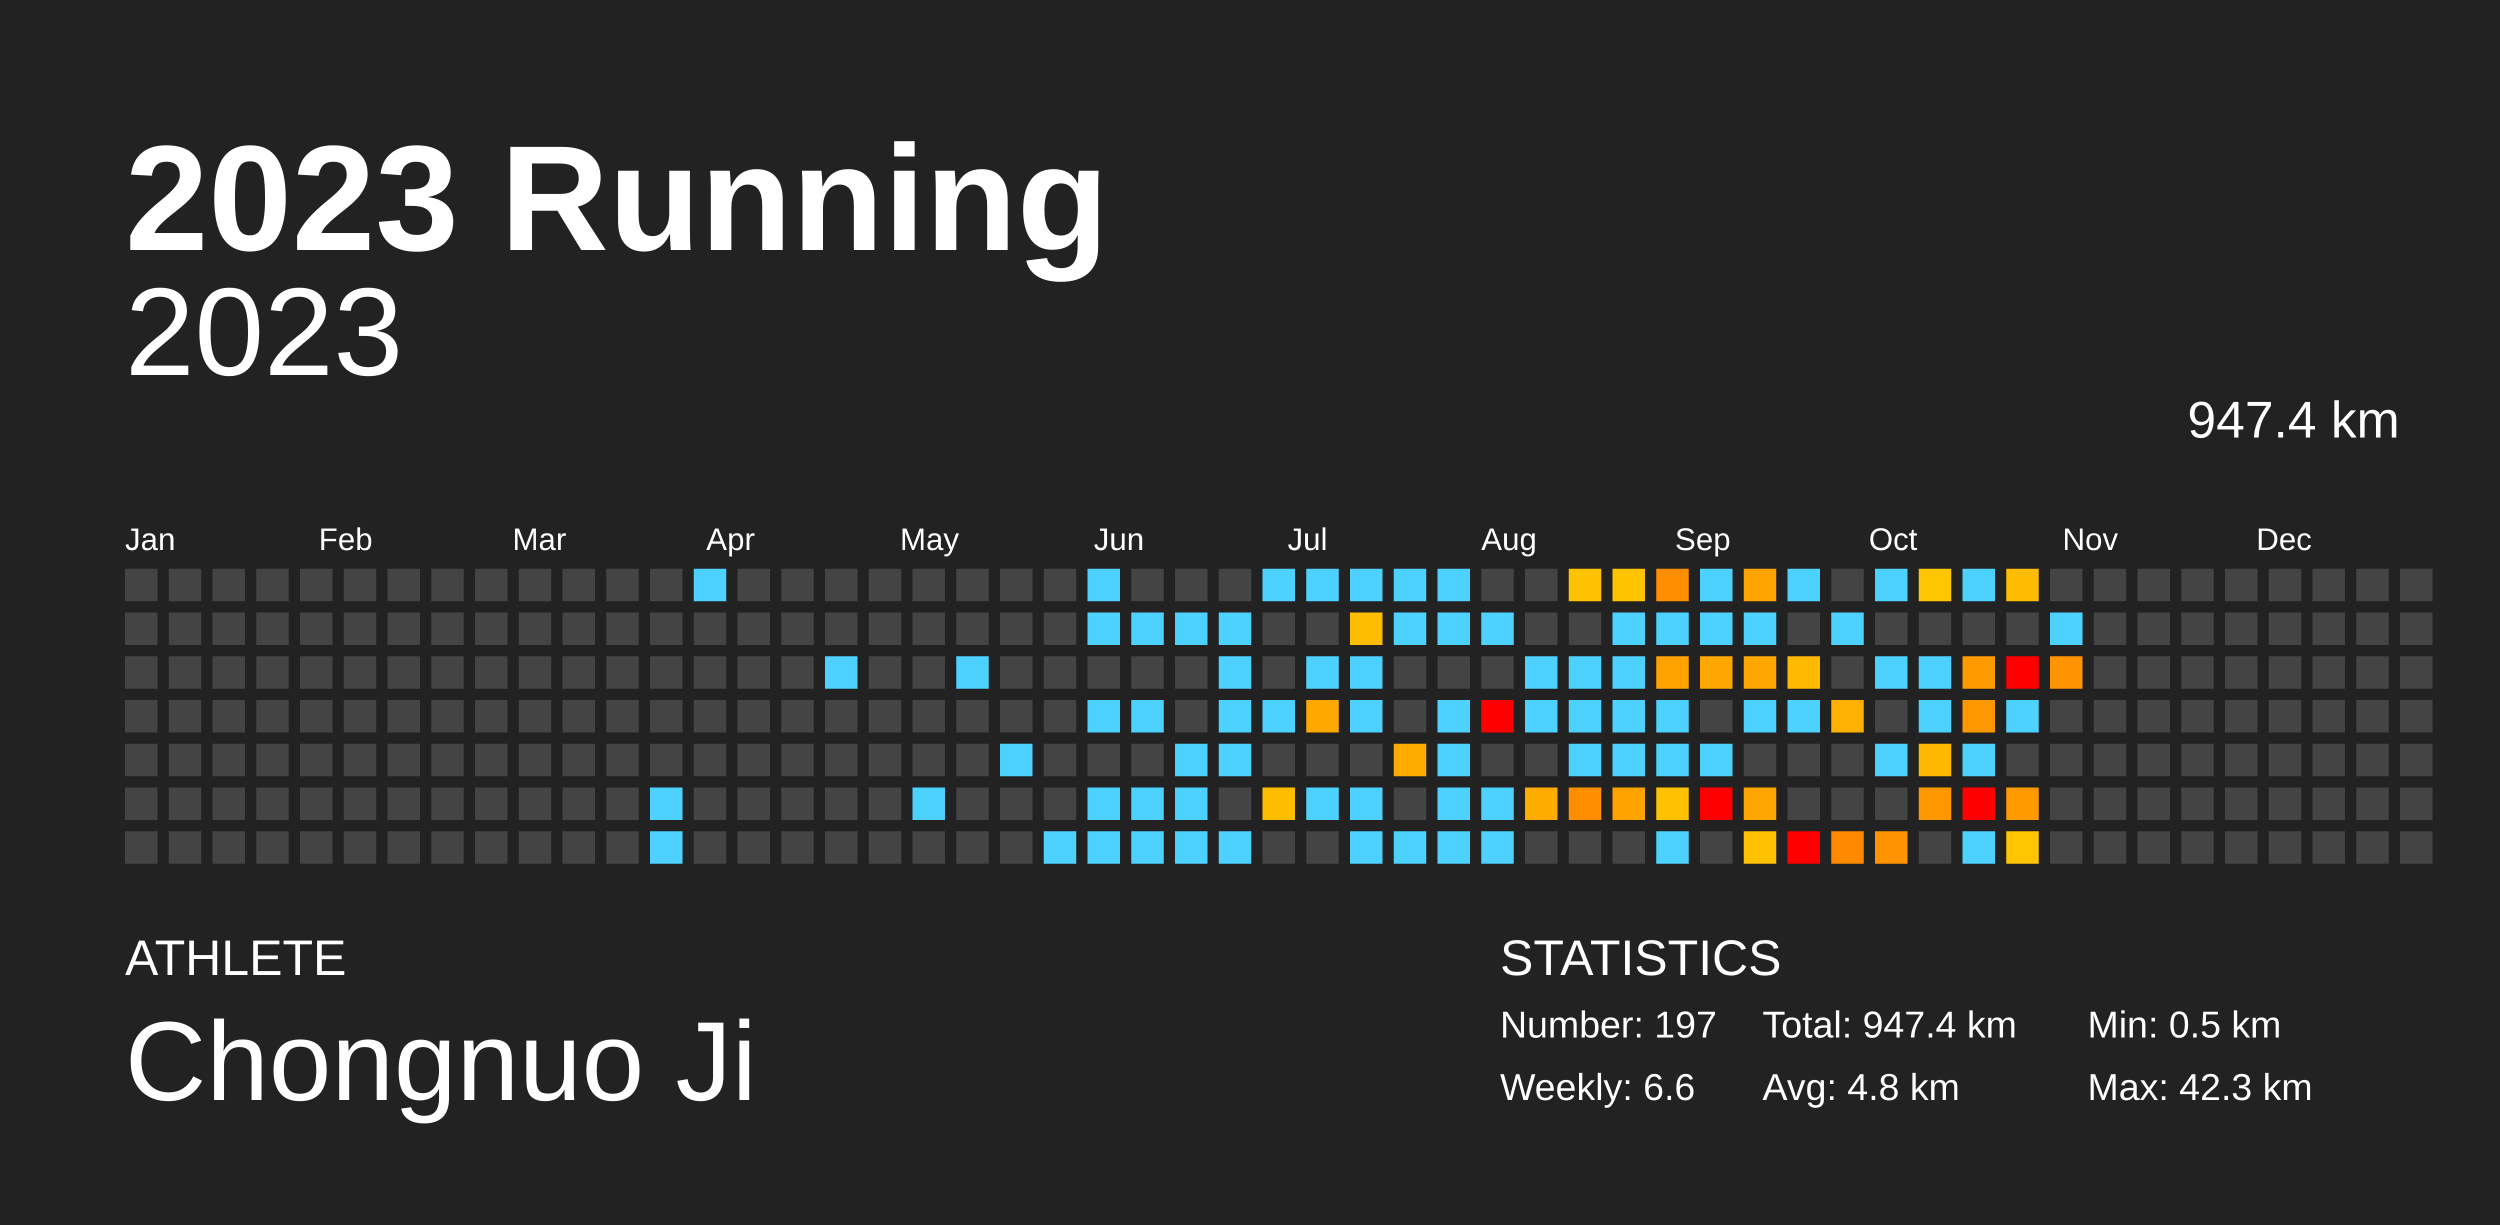
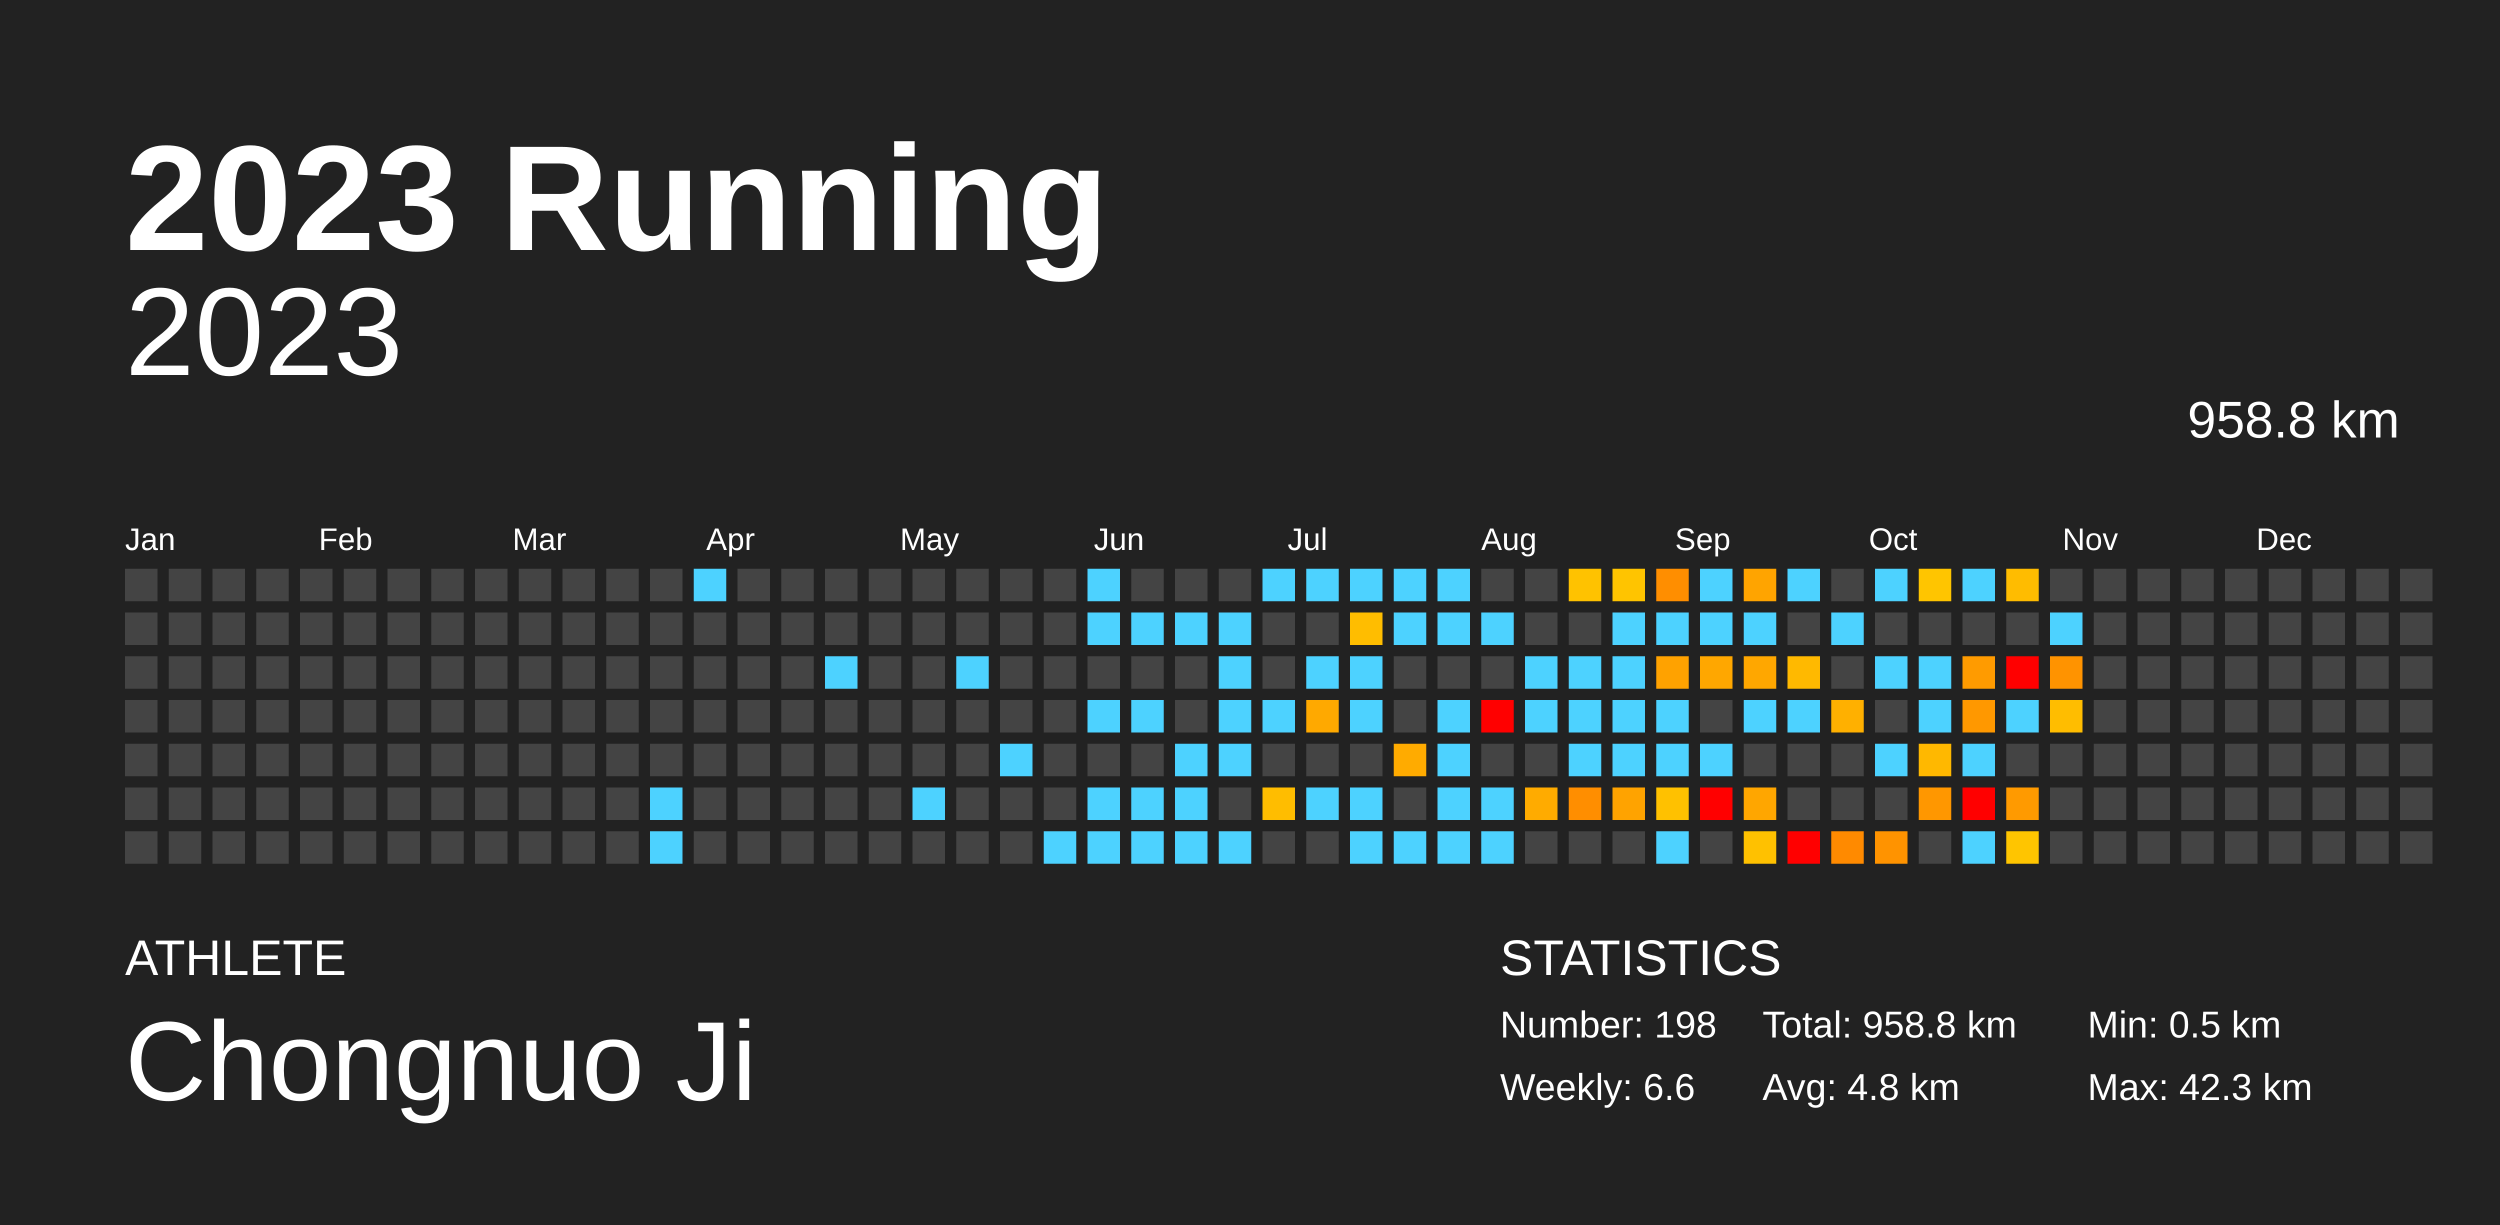
<svg xmlns="http://www.w3.org/2000/svg" baseProfile="full" height="98mm" version="1.1" viewBox="0,0,200,98" width="200mm">
  <defs />
  <rect fill="#222222" height="98" width="200" x="0" y="0" />
  <text fill="#FFFFFF" style="font-size:12px; font-family:Arial; font-weight:bold;" x="10" y="20">2023 Running</text>
  <text fill="#FFFFFF" style="font-size:4px; font-family:Arial" x="10" y="78">ATHLETE</text>
  <text fill="#FFFFFF" style="font-size:9px; font-family:Arial" x="10" y="88">Chongnuo Ji</text>
  <text fill="#FFFFFF" style="font-size:4px; font-family:Arial" x="120" y="78">STATISTICS</text>
-   <text fill="#FFFFFF" style="font-size:3px; font-family:Arial" x="120" y="83">Number: 197</text>
+   <text fill="#FFFFFF" style="font-size:3px; font-family:Arial" x="120" y="83">Number: 198</text>
  <text fill="#FFFFFF" style="font-size:3px; font-family:Arial" x="120" y="88">Weekly: 6.6</text>
-   <text fill="#FFFFFF" style="font-size:3px; font-family:Arial" x="141" y="83">Total: 947.4 km</text>
+   <text fill="#FFFFFF" style="font-size:3px; font-family:Arial" x="141" y="83">Total: 958.8 km</text>
  <text fill="#FFFFFF" style="font-size:3px; font-family:Arial" x="141" y="88">Avg: 4.8 km</text>
  <text fill="#FFFFFF" style="font-size:3px; font-family:Arial" x="167" y="83">Min: 0.5 km</text>
  <text fill="#FFFFFF" style="font-size:3px; font-family:Arial" x="167" y="88">Max: 42.3 km</text>
  <text alignment-baseline="hanging" fill="#FFFFFF" style="font-size:10.0px; font-family:Arial;" x="10" y="30">2023</text>
-   <text alignment-baseline="hanging" fill="#FFFFFF" style="font-size:4.125px; font-family:Arial;" x="175" y="35">947.4 km</text>
+   <text alignment-baseline="hanging" fill="#FFFFFF" style="font-size:4.125px; font-family:Arial;" x="175" y="35">958.8 km</text>
  <text fill="#FFFFFF" style="font-size:2.5px; font-family:Arial" x="10.0" y="44">Jan</text>
  <text fill="#FFFFFF" style="font-size:2.5px; font-family:Arial" x="25.5" y="44">Feb</text>
  <text fill="#FFFFFF" style="font-size:2.5px; font-family:Arial" x="41.0" y="44">Mar</text>
  <text fill="#FFFFFF" style="font-size:2.5px; font-family:Arial" x="56.5" y="44">Apr</text>
  <text fill="#FFFFFF" style="font-size:2.5px; font-family:Arial" x="72.0" y="44">May</text>
  <text fill="#FFFFFF" style="font-size:2.5px; font-family:Arial" x="87.5" y="44">Jun</text>
  <text fill="#FFFFFF" style="font-size:2.5px; font-family:Arial" x="103.0" y="44">Jul</text>
  <text fill="#FFFFFF" style="font-size:2.5px; font-family:Arial" x="118.5" y="44">Aug</text>
  <text fill="#FFFFFF" style="font-size:2.5px; font-family:Arial" x="134.0" y="44">Sep</text>
  <text fill="#FFFFFF" style="font-size:2.5px; font-family:Arial" x="149.5" y="44">Oct</text>
  <text fill="#FFFFFF" style="font-size:2.5px; font-family:Arial" x="165.0" y="44">Nov</text>
  <text fill="#FFFFFF" style="font-size:2.5px; font-family:Arial" x="180.5" y="44">Dec</text>
  <rect fill="#444444" height="2.6" width="2.6" x="10.0" y="45.5" />
  <rect fill="#444444" height="2.6" width="2.6" x="10.0" y="49.0" />
  <rect fill="#444444" height="2.6" width="2.6" x="10.0" y="52.5" />
  <rect fill="#444444" height="2.6" width="2.6" x="10.0" y="56.0" />
  <rect fill="#444444" height="2.6" width="2.6" x="10.0" y="59.5" />
  <rect fill="#444444" height="2.6" width="2.6" x="10.0" y="63.0" />
  <rect fill="#444444" height="2.6" width="2.6" x="10.0" y="66.5" />
  <rect fill="#444444" height="2.6" width="2.6" x="13.5" y="45.5" />
  <rect fill="#444444" height="2.6" width="2.6" x="13.5" y="49.0" />
  <rect fill="#444444" height="2.6" width="2.6" x="13.5" y="52.5" />
  <rect fill="#444444" height="2.6" width="2.6" x="13.5" y="56.0" />
  <rect fill="#444444" height="2.6" width="2.6" x="13.5" y="59.5" />
  <rect fill="#444444" height="2.6" width="2.6" x="13.5" y="63.0" />
  <rect fill="#444444" height="2.6" width="2.6" x="13.5" y="66.5" />
  <rect fill="#444444" height="2.6" width="2.6" x="17.0" y="45.5" />
  <rect fill="#444444" height="2.6" width="2.6" x="17.0" y="49.0" />
  <rect fill="#444444" height="2.6" width="2.6" x="17.0" y="52.5" />
  <rect fill="#444444" height="2.6" width="2.6" x="17.0" y="56.0" />
  <rect fill="#444444" height="2.6" width="2.6" x="17.0" y="59.5" />
  <rect fill="#444444" height="2.6" width="2.6" x="17.0" y="63.0" />
  <rect fill="#444444" height="2.6" width="2.6" x="17.0" y="66.5" />
  <rect fill="#444444" height="2.6" width="2.6" x="20.5" y="45.5" />
  <rect fill="#444444" height="2.6" width="2.6" x="20.5" y="49.0" />
  <rect fill="#444444" height="2.6" width="2.6" x="20.5" y="52.5" />
  <rect fill="#444444" height="2.6" width="2.6" x="20.5" y="56.0" />
  <rect fill="#444444" height="2.6" width="2.6" x="20.5" y="59.5" />
  <rect fill="#444444" height="2.6" width="2.6" x="20.5" y="63.0" />
  <rect fill="#444444" height="2.6" width="2.6" x="20.5" y="66.5" />
  <rect fill="#444444" height="2.6" width="2.6" x="24.0" y="45.5" />
  <rect fill="#444444" height="2.6" width="2.6" x="24.0" y="49.0" />
  <rect fill="#444444" height="2.6" width="2.6" x="24.0" y="52.5" />
  <rect fill="#444444" height="2.6" width="2.6" x="24.0" y="56.0" />
  <rect fill="#444444" height="2.6" width="2.6" x="24.0" y="59.5" />
  <rect fill="#444444" height="2.6" width="2.6" x="24.0" y="63.0" />
  <rect fill="#444444" height="2.6" width="2.6" x="24.0" y="66.5" />
  <rect fill="#444444" height="2.6" width="2.6" x="27.5" y="45.5" />
  <rect fill="#444444" height="2.6" width="2.6" x="27.5" y="49.0" />
  <rect fill="#444444" height="2.6" width="2.6" x="27.5" y="52.5" />
  <rect fill="#444444" height="2.6" width="2.6" x="27.5" y="56.0" />
  <rect fill="#444444" height="2.6" width="2.6" x="27.5" y="59.5" />
  <rect fill="#444444" height="2.6" width="2.6" x="27.5" y="63.0" />
  <rect fill="#444444" height="2.6" width="2.6" x="27.5" y="66.5" />
  <rect fill="#444444" height="2.6" width="2.6" x="31.0" y="45.5" />
  <rect fill="#444444" height="2.6" width="2.6" x="31.0" y="49.0" />
  <rect fill="#444444" height="2.6" width="2.6" x="31.0" y="52.5" />
  <rect fill="#444444" height="2.6" width="2.6" x="31.0" y="56.0" />
  <rect fill="#444444" height="2.6" width="2.6" x="31.0" y="59.5" />
  <rect fill="#444444" height="2.6" width="2.6" x="31.0" y="63.0" />
  <rect fill="#444444" height="2.6" width="2.6" x="31.0" y="66.5" />
  <rect fill="#444444" height="2.6" width="2.6" x="34.5" y="45.5" />
  <rect fill="#444444" height="2.6" width="2.6" x="34.5" y="49.0" />
  <rect fill="#444444" height="2.6" width="2.6" x="34.5" y="52.5" />
  <rect fill="#444444" height="2.6" width="2.6" x="34.5" y="56.0" />
  <rect fill="#444444" height="2.6" width="2.6" x="34.5" y="59.5" />
  <rect fill="#444444" height="2.6" width="2.6" x="34.5" y="63.0" />
  <rect fill="#444444" height="2.6" width="2.6" x="34.5" y="66.5" />
  <rect fill="#444444" height="2.6" width="2.6" x="38.0" y="45.5" />
  <rect fill="#444444" height="2.6" width="2.6" x="38.0" y="49.0" />
  <rect fill="#444444" height="2.6" width="2.6" x="38.0" y="52.5" />
  <rect fill="#444444" height="2.6" width="2.6" x="38.0" y="56.0" />
  <rect fill="#444444" height="2.6" width="2.6" x="38.0" y="59.5" />
  <rect fill="#444444" height="2.6" width="2.6" x="38.0" y="63.0" />
  <rect fill="#444444" height="2.6" width="2.6" x="38.0" y="66.5" />
  <rect fill="#444444" height="2.6" width="2.6" x="41.5" y="45.5" />
  <rect fill="#444444" height="2.6" width="2.6" x="41.5" y="49.0" />
  <rect fill="#444444" height="2.6" width="2.6" x="41.5" y="52.5" />
  <rect fill="#444444" height="2.6" width="2.6" x="41.5" y="56.0" />
  <rect fill="#444444" height="2.6" width="2.6" x="41.5" y="59.5" />
  <rect fill="#444444" height="2.6" width="2.6" x="41.5" y="63.0" />
  <rect fill="#444444" height="2.6" width="2.6" x="41.5" y="66.5" />
  <rect fill="#444444" height="2.6" width="2.6" x="45.0" y="45.5" />
  <rect fill="#444444" height="2.6" width="2.6" x="45.0" y="49.0" />
  <rect fill="#444444" height="2.6" width="2.6" x="45.0" y="52.5" />
  <rect fill="#444444" height="2.6" width="2.6" x="45.0" y="56.0" />
  <rect fill="#444444" height="2.6" width="2.6" x="45.0" y="59.5" />
  <rect fill="#444444" height="2.6" width="2.6" x="45.0" y="63.0" />
  <rect fill="#444444" height="2.6" width="2.6" x="45.0" y="66.5" />
  <rect fill="#444444" height="2.6" width="2.6" x="48.5" y="45.5" />
  <rect fill="#444444" height="2.6" width="2.6" x="48.5" y="49.0" />
  <rect fill="#444444" height="2.6" width="2.6" x="48.5" y="52.5" />
  <rect fill="#444444" height="2.6" width="2.6" x="48.5" y="56.0" />
  <rect fill="#444444" height="2.6" width="2.6" x="48.5" y="59.5" />
  <rect fill="#444444" height="2.6" width="2.6" x="48.5" y="63.0" />
  <rect fill="#444444" height="2.6" width="2.6" x="48.5" y="66.5" />
  <rect fill="#444444" height="2.6" width="2.6" x="52.0" y="45.5" />
  <rect fill="#444444" height="2.6" width="2.6" x="52.0" y="49.0" />
  <rect fill="#444444" height="2.6" width="2.6" x="52.0" y="52.5" />
  <rect fill="#444444" height="2.6" width="2.6" x="52.0" y="56.0" />
  <rect fill="#444444" height="2.6" width="2.6" x="52.0" y="59.5" />
  <rect fill="#4dd2ff" height="2.6" width="2.6" x="52.0" y="63.0" />
  <rect fill="#4dd2ff" height="2.6" width="2.6" x="52.0" y="66.5" />
  <rect fill="#4dd2ff" height="2.6" width="2.6" x="55.5" y="45.5" />
  <rect fill="#444444" height="2.6" width="2.6" x="55.5" y="49.0" />
  <rect fill="#444444" height="2.6" width="2.6" x="55.5" y="52.5" />
  <rect fill="#444444" height="2.6" width="2.6" x="55.5" y="56.0" />
  <rect fill="#444444" height="2.6" width="2.6" x="55.5" y="59.5" />
  <rect fill="#444444" height="2.6" width="2.6" x="55.5" y="63.0" />
  <rect fill="#444444" height="2.6" width="2.6" x="55.5" y="66.5" />
  <rect fill="#444444" height="2.6" width="2.6" x="59.0" y="45.5" />
  <rect fill="#444444" height="2.6" width="2.6" x="59.0" y="49.0" />
  <rect fill="#444444" height="2.6" width="2.6" x="59.0" y="52.5" />
  <rect fill="#444444" height="2.6" width="2.6" x="59.0" y="56.0" />
  <rect fill="#444444" height="2.6" width="2.6" x="59.0" y="59.5" />
  <rect fill="#444444" height="2.6" width="2.6" x="59.0" y="63.0" />
  <rect fill="#444444" height="2.6" width="2.6" x="59.0" y="66.5" />
  <rect fill="#444444" height="2.6" width="2.6" x="62.5" y="45.5" />
  <rect fill="#444444" height="2.6" width="2.6" x="62.5" y="49.0" />
  <rect fill="#444444" height="2.6" width="2.6" x="62.5" y="52.5" />
  <rect fill="#444444" height="2.6" width="2.6" x="62.5" y="56.0" />
  <rect fill="#444444" height="2.6" width="2.6" x="62.5" y="59.5" />
  <rect fill="#444444" height="2.6" width="2.6" x="62.5" y="63.0" />
  <rect fill="#444444" height="2.6" width="2.6" x="62.5" y="66.5" />
  <rect fill="#444444" height="2.6" width="2.6" x="66.0" y="45.5" />
  <rect fill="#444444" height="2.6" width="2.6" x="66.0" y="49.0" />
  <rect fill="#4dd2ff" height="2.6" width="2.6" x="66.0" y="52.5" />
  <rect fill="#444444" height="2.6" width="2.6" x="66.0" y="56.0" />
  <rect fill="#444444" height="2.6" width="2.6" x="66.0" y="59.5" />
  <rect fill="#444444" height="2.6" width="2.6" x="66.0" y="63.0" />
  <rect fill="#444444" height="2.6" width="2.6" x="66.0" y="66.5" />
  <rect fill="#444444" height="2.6" width="2.6" x="69.5" y="45.5" />
  <rect fill="#444444" height="2.6" width="2.6" x="69.5" y="49.0" />
  <rect fill="#444444" height="2.6" width="2.6" x="69.5" y="52.5" />
  <rect fill="#444444" height="2.6" width="2.6" x="69.5" y="56.0" />
  <rect fill="#444444" height="2.6" width="2.6" x="69.5" y="59.5" />
  <rect fill="#444444" height="2.6" width="2.6" x="69.5" y="63.0" />
  <rect fill="#444444" height="2.6" width="2.6" x="69.5" y="66.5" />
  <rect fill="#444444" height="2.6" width="2.6" x="73.0" y="45.5" />
  <rect fill="#444444" height="2.6" width="2.6" x="73.0" y="49.0" />
  <rect fill="#444444" height="2.6" width="2.6" x="73.0" y="52.5" />
  <rect fill="#444444" height="2.6" width="2.6" x="73.0" y="56.0" />
  <rect fill="#444444" height="2.6" width="2.6" x="73.0" y="59.5" />
  <rect fill="#4dd2ff" height="2.6" width="2.6" x="73.0" y="63.0" />
  <rect fill="#444444" height="2.6" width="2.6" x="73.0" y="66.5" />
  <rect fill="#444444" height="2.6" width="2.6" x="76.5" y="45.5" />
  <rect fill="#444444" height="2.6" width="2.6" x="76.5" y="49.0" />
  <rect fill="#4dd2ff" height="2.6" width="2.6" x="76.5" y="52.5" />
  <rect fill="#444444" height="2.6" width="2.6" x="76.5" y="56.0" />
  <rect fill="#444444" height="2.6" width="2.6" x="76.5" y="59.5" />
  <rect fill="#444444" height="2.6" width="2.6" x="76.5" y="63.0" />
  <rect fill="#444444" height="2.6" width="2.6" x="76.5" y="66.5" />
  <rect fill="#444444" height="2.6" width="2.6" x="80.0" y="45.5" />
  <rect fill="#444444" height="2.6" width="2.6" x="80.0" y="49.0" />
  <rect fill="#444444" height="2.6" width="2.6" x="80.0" y="52.5" />
  <rect fill="#444444" height="2.6" width="2.6" x="80.0" y="56.0" />
  <rect fill="#4dd2ff" height="2.6" width="2.6" x="80.0" y="59.5" />
  <rect fill="#444444" height="2.6" width="2.6" x="80.0" y="63.0" />
  <rect fill="#444444" height="2.6" width="2.6" x="80.0" y="66.5" />
  <rect fill="#444444" height="2.6" width="2.6" x="83.5" y="45.5" />
  <rect fill="#444444" height="2.6" width="2.6" x="83.5" y="49.0" />
  <rect fill="#444444" height="2.6" width="2.6" x="83.5" y="52.5" />
  <rect fill="#444444" height="2.6" width="2.6" x="83.5" y="56.0" />
  <rect fill="#444444" height="2.6" width="2.6" x="83.5" y="59.5" />
  <rect fill="#444444" height="2.6" width="2.6" x="83.5" y="63.0" />
  <rect fill="#4dd2ff" height="2.6" width="2.6" x="83.5" y="66.5" />
  <rect fill="#4dd2ff" height="2.6" width="2.6" x="87.0" y="45.5" />
  <rect fill="#4dd2ff" height="2.6" width="2.6" x="87.0" y="49.0" />
  <rect fill="#444444" height="2.6" width="2.6" x="87.0" y="52.5" />
  <rect fill="#4dd2ff" height="2.6" width="2.6" x="87.0" y="56.0" />
  <rect fill="#444444" height="2.6" width="2.6" x="87.0" y="59.5" />
  <rect fill="#4dd2ff" height="2.6" width="2.6" x="87.0" y="63.0" />
  <rect fill="#4dd2ff" height="2.6" width="2.6" x="87.0" y="66.5" />
  <rect fill="#444444" height="2.6" width="2.6" x="90.5" y="45.5" />
  <rect fill="#4dd2ff" height="2.6" width="2.6" x="90.5" y="49.0" />
  <rect fill="#444444" height="2.6" width="2.6" x="90.5" y="52.5" />
  <rect fill="#4dd2ff" height="2.6" width="2.6" x="90.5" y="56.0" />
  <rect fill="#444444" height="2.6" width="2.6" x="90.5" y="59.5" />
  <rect fill="#4dd2ff" height="2.6" width="2.6" x="90.5" y="63.0" />
  <rect fill="#4dd2ff" height="2.6" width="2.6" x="90.5" y="66.5" />
  <rect fill="#444444" height="2.6" width="2.6" x="94.0" y="45.5" />
  <rect fill="#4dd2ff" height="2.6" width="2.6" x="94.0" y="49.0" />
  <rect fill="#444444" height="2.6" width="2.6" x="94.0" y="52.5" />
  <rect fill="#444444" height="2.6" width="2.6" x="94.0" y="56.0" />
  <rect fill="#4dd2ff" height="2.6" width="2.6" x="94.0" y="59.5" />
  <rect fill="#4dd2ff" height="2.6" width="2.6" x="94.0" y="63.0" />
  <rect fill="#4dd2ff" height="2.6" width="2.6" x="94.0" y="66.5" />
  <rect fill="#444444" height="2.6" width="2.6" x="97.5" y="45.5" />
  <rect fill="#4dd2ff" height="2.6" width="2.6" x="97.5" y="49.0" />
  <rect fill="#4dd2ff" height="2.6" width="2.6" x="97.5" y="52.5" />
  <rect fill="#4dd2ff" height="2.6" width="2.6" x="97.5" y="56.0" />
  <rect fill="#4dd2ff" height="2.6" width="2.6" x="97.5" y="59.5" />
  <rect fill="#444444" height="2.6" width="2.6" x="97.5" y="63.0" />
  <rect fill="#4dd2ff" height="2.6" width="2.6" x="97.5" y="66.5" />
  <rect fill="#4dd2ff" height="2.6" width="2.6" x="101.0" y="45.5" />
  <rect fill="#444444" height="2.6" width="2.6" x="101.0" y="49.0" />
  <rect fill="#444444" height="2.6" width="2.6" x="101.0" y="52.5" />
  <rect fill="#4dd2ff" height="2.6" width="2.6" x="101.0" y="56.0" />
  <rect fill="#444444" height="2.6" width="2.6" x="101.0" y="59.5" />
  <rect fill="#ffbd00" height="2.6" width="2.6" x="101.0" y="63.0" />
  <rect fill="#444444" height="2.6" width="2.6" x="101.0" y="66.5" />
  <rect fill="#4dd2ff" height="2.6" width="2.6" x="104.5" y="45.5" />
  <rect fill="#444444" height="2.6" width="2.6" x="104.5" y="49.0" />
  <rect fill="#4dd2ff" height="2.6" width="2.6" x="104.5" y="52.5" />
  <rect fill="#ffa900" height="2.6" width="2.6" x="104.5" y="56.0" />
  <rect fill="#444444" height="2.6" width="2.6" x="104.5" y="59.5" />
  <rect fill="#4dd2ff" height="2.6" width="2.6" x="104.5" y="63.0" />
  <rect fill="#444444" height="2.6" width="2.6" x="104.5" y="66.5" />
  <rect fill="#4dd2ff" height="2.6" width="2.6" x="108.0" y="45.5" />
  <rect fill="#ffbd00" height="2.6" width="2.6" x="108.0" y="49.0" />
  <rect fill="#4dd2ff" height="2.6" width="2.6" x="108.0" y="52.5" />
  <rect fill="#4dd2ff" height="2.6" width="2.6" x="108.0" y="56.0" />
  <rect fill="#444444" height="2.6" width="2.6" x="108.0" y="59.5" />
  <rect fill="#4dd2ff" height="2.6" width="2.6" x="108.0" y="63.0" />
  <rect fill="#4dd2ff" height="2.6" width="2.6" x="108.0" y="66.5" />
  <rect fill="#4dd2ff" height="2.6" width="2.6" x="111.5" y="45.5" />
  <rect fill="#4dd2ff" height="2.6" width="2.6" x="111.5" y="49.0" />
  <rect fill="#444444" height="2.6" width="2.6" x="111.5" y="52.5" />
  <rect fill="#444444" height="2.6" width="2.6" x="111.5" y="56.0" />
  <rect fill="#ffab00" height="2.6" width="2.6" x="111.5" y="59.5" />
  <rect fill="#444444" height="2.6" width="2.6" x="111.5" y="63.0" />
  <rect fill="#4dd2ff" height="2.6" width="2.6" x="111.5" y="66.5" />
  <rect fill="#4dd2ff" height="2.6" width="2.6" x="115.0" y="45.5" />
  <rect fill="#4dd2ff" height="2.6" width="2.6" x="115.0" y="49.0" />
  <rect fill="#444444" height="2.6" width="2.6" x="115.0" y="52.5" />
  <rect fill="#4dd2ff" height="2.6" width="2.6" x="115.0" y="56.0" />
  <rect fill="#4dd2ff" height="2.6" width="2.6" x="115.0" y="59.5" />
  <rect fill="#4dd2ff" height="2.6" width="2.6" x="115.0" y="63.0" />
  <rect fill="#4dd2ff" height="2.6" width="2.6" x="115.0" y="66.5" />
  <rect fill="#444444" height="2.6" width="2.6" x="118.5" y="45.5" />
  <rect fill="#4dd2ff" height="2.6" width="2.6" x="118.5" y="49.0" />
  <rect fill="#444444" height="2.6" width="2.6" x="118.5" y="52.5" />
  <rect fill="red" height="2.6" width="2.6" x="118.5" y="56.0" />
  <rect fill="#444444" height="2.6" width="2.6" x="118.5" y="59.5" />
  <rect fill="#4dd2ff" height="2.6" width="2.6" x="118.5" y="63.0" />
  <rect fill="#4dd2ff" height="2.6" width="2.6" x="118.5" y="66.5" />
  <rect fill="#444444" height="2.6" width="2.6" x="122.0" y="45.5" />
  <rect fill="#444444" height="2.6" width="2.6" x="122.0" y="49.0" />
  <rect fill="#4dd2ff" height="2.6" width="2.6" x="122.0" y="52.5" />
  <rect fill="#4dd2ff" height="2.6" width="2.6" x="122.0" y="56.0" />
  <rect fill="#444444" height="2.6" width="2.6" x="122.0" y="59.5" />
  <rect fill="#ffab00" height="2.6" width="2.6" x="122.0" y="63.0" />
  <rect fill="#444444" height="2.6" width="2.6" x="122.0" y="66.5" />
  <rect fill="#ffc200" height="2.6" width="2.6" x="125.5" y="45.5" />
  <rect fill="#444444" height="2.6" width="2.6" x="125.5" y="49.0" />
  <rect fill="#4dd2ff" height="2.6" width="2.6" x="125.5" y="52.5" />
  <rect fill="#4dd2ff" height="2.6" width="2.6" x="125.5" y="56.0" />
  <rect fill="#4dd2ff" height="2.6" width="2.6" x="125.5" y="59.5" />
  <rect fill="#ff8e00" height="2.6" width="2.6" x="125.5" y="63.0" />
  <rect fill="#444444" height="2.6" width="2.6" x="125.5" y="66.5" />
  <rect fill="#ffc400" height="2.6" width="2.6" x="129.0" y="45.5" />
  <rect fill="#4dd2ff" height="2.6" width="2.6" x="129.0" y="49.0" />
  <rect fill="#4dd2ff" height="2.6" width="2.6" x="129.0" y="52.5" />
  <rect fill="#4dd2ff" height="2.6" width="2.6" x="129.0" y="56.0" />
  <rect fill="#4dd2ff" height="2.6" width="2.6" x="129.0" y="59.5" />
  <rect fill="#ffa300" height="2.6" width="2.6" x="129.0" y="63.0" />
  <rect fill="#444444" height="2.6" width="2.6" x="129.0" y="66.5" />
  <rect fill="#ff8e00" height="2.6" width="2.6" x="132.5" y="45.5" />
  <rect fill="#4dd2ff" height="2.6" width="2.6" x="132.5" y="49.0" />
  <rect fill="#ffa200" height="2.6" width="2.6" x="132.5" y="52.5" />
  <rect fill="#4dd2ff" height="2.6" width="2.6" x="132.5" y="56.0" />
  <rect fill="#4dd2ff" height="2.6" width="2.6" x="132.5" y="59.5" />
  <rect fill="#ffc100" height="2.6" width="2.6" x="132.5" y="63.0" />
  <rect fill="#4dd2ff" height="2.6" width="2.6" x="132.5" y="66.5" />
  <rect fill="#4dd2ff" height="2.6" width="2.6" x="136.0" y="45.5" />
  <rect fill="#4dd2ff" height="2.6" width="2.6" x="136.0" y="49.0" />
  <rect fill="#ffa700" height="2.6" width="2.6" x="136.0" y="52.5" />
  <rect fill="#444444" height="2.6" width="2.6" x="136.0" y="56.0" />
  <rect fill="#4dd2ff" height="2.6" width="2.6" x="136.0" y="59.5" />
  <rect fill="red" height="2.6" width="2.6" x="136.0" y="63.0" />
  <rect fill="#444444" height="2.6" width="2.6" x="136.0" y="66.5" />
  <rect fill="#ffa400" height="2.6" width="2.6" x="139.5" y="45.5" />
  <rect fill="#4dd2ff" height="2.6" width="2.6" x="139.5" y="49.0" />
  <rect fill="#ffa700" height="2.6" width="2.6" x="139.5" y="52.5" />
  <rect fill="#4dd2ff" height="2.6" width="2.6" x="139.5" y="56.0" />
  <rect fill="#444444" height="2.6" width="2.6" x="139.5" y="59.5" />
  <rect fill="#ffa600" height="2.6" width="2.6" x="139.5" y="63.0" />
  <rect fill="#ffc100" height="2.6" width="2.6" x="139.5" y="66.5" />
  <rect fill="#4dd2ff" height="2.6" width="2.6" x="143.0" y="45.5" />
  <rect fill="#444444" height="2.6" width="2.6" x="143.0" y="49.0" />
  <rect fill="#ffb900" height="2.6" width="2.6" x="143.0" y="52.5" />
  <rect fill="#4dd2ff" height="2.6" width="2.6" x="143.0" y="56.0" />
  <rect fill="#444444" height="2.6" width="2.6" x="143.0" y="59.5" />
  <rect fill="#444444" height="2.6" width="2.6" x="143.0" y="63.0" />
  <rect fill="red" height="2.6" width="2.6" x="143.0" y="66.5" />
  <rect fill="#444444" height="2.6" width="2.6" x="146.5" y="45.5" />
  <rect fill="#4dd2ff" height="2.6" width="2.6" x="146.5" y="49.0" />
  <rect fill="#444444" height="2.6" width="2.6" x="146.5" y="52.5" />
  <rect fill="#ffb000" height="2.6" width="2.6" x="146.5" y="56.0" />
  <rect fill="#444444" height="2.6" width="2.6" x="146.5" y="59.5" />
  <rect fill="#444444" height="2.6" width="2.6" x="146.5" y="63.0" />
  <rect fill="#ff8a00" height="2.6" width="2.6" x="146.5" y="66.5" />
  <rect fill="#4dd2ff" height="2.6" width="2.6" x="150.0" y="45.5" />
  <rect fill="#444444" height="2.6" width="2.6" x="150.0" y="49.0" />
  <rect fill="#4dd2ff" height="2.6" width="2.6" x="150.0" y="52.5" />
  <rect fill="#444444" height="2.6" width="2.6" x="150.0" y="56.0" />
  <rect fill="#4dd2ff" height="2.6" width="2.6" x="150.0" y="59.5" />
  <rect fill="#444444" height="2.6" width="2.6" x="150.0" y="63.0" />
  <rect fill="#ff9300" height="2.6" width="2.6" x="150.0" y="66.5" />
  <rect fill="#ffc500" height="2.6" width="2.6" x="153.5" y="45.5" />
  <rect fill="#444444" height="2.6" width="2.6" x="153.5" y="49.0" />
  <rect fill="#4dd2ff" height="2.6" width="2.6" x="153.5" y="52.5" />
  <rect fill="#4dd2ff" height="2.6" width="2.6" x="153.5" y="56.0" />
  <rect fill="#ffb800" height="2.6" width="2.6" x="153.5" y="59.5" />
  <rect fill="#ff9700" height="2.6" width="2.6" x="153.5" y="63.0" />
  <rect fill="#444444" height="2.6" width="2.6" x="153.5" y="66.5" />
  <rect fill="#4dd2ff" height="2.6" width="2.6" x="157.0" y="45.5" />
  <rect fill="#444444" height="2.6" width="2.6" x="157.0" y="49.0" />
  <rect fill="#ff9b00" height="2.6" width="2.6" x="157.0" y="52.5" />
  <rect fill="#ff9800" height="2.6" width="2.6" x="157.0" y="56.0" />
  <rect fill="#4dd2ff" height="2.6" width="2.6" x="157.0" y="59.5" />
  <rect fill="red" height="2.6" width="2.6" x="157.0" y="63.0" />
  <rect fill="#4dd2ff" height="2.6" width="2.6" x="157.0" y="66.5" />
  <rect fill="#ffbc00" height="2.6" width="2.6" x="160.5" y="45.5" />
  <rect fill="#444444" height="2.6" width="2.6" x="160.5" y="49.0" />
  <rect fill="red" height="2.6" width="2.6" x="160.5" y="52.5" />
  <rect fill="#4dd2ff" height="2.6" width="2.6" x="160.5" y="56.0" />
  <rect fill="#444444" height="2.6" width="2.6" x="160.5" y="59.5" />
  <rect fill="#ff9a00" height="2.6" width="2.6" x="160.5" y="63.0" />
  <rect fill="#ffc500" height="2.6" width="2.6" x="160.5" y="66.5" />
  <rect fill="#444444" height="2.6" width="2.6" x="164.0" y="45.5" />
  <rect fill="#4dd2ff" height="2.6" width="2.6" x="164.0" y="49.0" />
  <rect fill="#ff9300" height="2.6" width="2.6" x="164.0" y="52.5" />
-   <rect fill="#444444" height="2.6" width="2.6" x="164.0" y="56.0" />
+   <rect fill="#ffbd00" height="2.6" width="2.6" x="164.0" y="56.0" />
  <rect fill="#444444" height="2.6" width="2.6" x="164.0" y="59.5" />
  <rect fill="#444444" height="2.6" width="2.6" x="164.0" y="63.0" />
  <rect fill="#444444" height="2.6" width="2.6" x="164.0" y="66.5" />
  <rect fill="#444444" height="2.6" width="2.6" x="167.5" y="45.5" />
  <rect fill="#444444" height="2.6" width="2.6" x="167.5" y="49.0" />
  <rect fill="#444444" height="2.6" width="2.6" x="167.5" y="52.5" />
  <rect fill="#444444" height="2.6" width="2.6" x="167.5" y="56.0" />
  <rect fill="#444444" height="2.6" width="2.6" x="167.5" y="59.5" />
  <rect fill="#444444" height="2.6" width="2.6" x="167.5" y="63.0" />
  <rect fill="#444444" height="2.6" width="2.6" x="167.5" y="66.5" />
  <rect fill="#444444" height="2.6" width="2.6" x="171.0" y="45.5" />
  <rect fill="#444444" height="2.6" width="2.6" x="171.0" y="49.0" />
  <rect fill="#444444" height="2.6" width="2.6" x="171.0" y="52.5" />
  <rect fill="#444444" height="2.6" width="2.6" x="171.0" y="56.0" />
  <rect fill="#444444" height="2.6" width="2.6" x="171.0" y="59.5" />
  <rect fill="#444444" height="2.6" width="2.6" x="171.0" y="63.0" />
  <rect fill="#444444" height="2.6" width="2.6" x="171.0" y="66.5" />
  <rect fill="#444444" height="2.6" width="2.6" x="174.5" y="45.5" />
  <rect fill="#444444" height="2.6" width="2.6" x="174.5" y="49.0" />
  <rect fill="#444444" height="2.6" width="2.6" x="174.5" y="52.5" />
  <rect fill="#444444" height="2.6" width="2.6" x="174.5" y="56.0" />
  <rect fill="#444444" height="2.6" width="2.6" x="174.5" y="59.5" />
  <rect fill="#444444" height="2.6" width="2.6" x="174.5" y="63.0" />
  <rect fill="#444444" height="2.6" width="2.6" x="174.5" y="66.5" />
  <rect fill="#444444" height="2.6" width="2.6" x="178.0" y="45.5" />
  <rect fill="#444444" height="2.6" width="2.6" x="178.0" y="49.0" />
  <rect fill="#444444" height="2.6" width="2.6" x="178.0" y="52.5" />
  <rect fill="#444444" height="2.6" width="2.6" x="178.0" y="56.0" />
  <rect fill="#444444" height="2.6" width="2.6" x="178.0" y="59.5" />
  <rect fill="#444444" height="2.6" width="2.6" x="178.0" y="63.0" />
  <rect fill="#444444" height="2.6" width="2.6" x="178.0" y="66.5" />
  <rect fill="#444444" height="2.6" width="2.6" x="181.5" y="45.5" />
  <rect fill="#444444" height="2.6" width="2.6" x="181.5" y="49.0" />
  <rect fill="#444444" height="2.6" width="2.6" x="181.5" y="52.5" />
  <rect fill="#444444" height="2.6" width="2.6" x="181.5" y="56.0" />
  <rect fill="#444444" height="2.6" width="2.6" x="181.5" y="59.5" />
  <rect fill="#444444" height="2.6" width="2.6" x="181.5" y="63.0" />
  <rect fill="#444444" height="2.6" width="2.6" x="181.5" y="66.5" />
  <rect fill="#444444" height="2.6" width="2.6" x="185.0" y="45.5" />
  <rect fill="#444444" height="2.6" width="2.6" x="185.0" y="49.0" />
  <rect fill="#444444" height="2.6" width="2.6" x="185.0" y="52.5" />
  <rect fill="#444444" height="2.6" width="2.6" x="185.0" y="56.0" />
  <rect fill="#444444" height="2.6" width="2.6" x="185.0" y="59.5" />
  <rect fill="#444444" height="2.6" width="2.6" x="185.0" y="63.0" />
  <rect fill="#444444" height="2.6" width="2.6" x="185.0" y="66.5" />
  <rect fill="#444444" height="2.6" width="2.6" x="188.5" y="45.5" />
  <rect fill="#444444" height="2.6" width="2.6" x="188.5" y="49.0" />
  <rect fill="#444444" height="2.6" width="2.6" x="188.5" y="52.5" />
  <rect fill="#444444" height="2.6" width="2.6" x="188.5" y="56.0" />
  <rect fill="#444444" height="2.6" width="2.6" x="188.5" y="59.5" />
  <rect fill="#444444" height="2.6" width="2.6" x="188.5" y="63.0" />
  <rect fill="#444444" height="2.6" width="2.6" x="188.5" y="66.5" />
  <rect fill="#444444" height="2.6" width="2.6" x="192.0" y="45.5" />
  <rect fill="#444444" height="2.6" width="2.6" x="192.0" y="49.0" />
  <rect fill="#444444" height="2.6" width="2.6" x="192.0" y="52.5" />
  <rect fill="#444444" height="2.6" width="2.6" x="192.0" y="56.0" />
  <rect fill="#444444" height="2.6" width="2.6" x="192.0" y="59.5" />
  <rect fill="#444444" height="2.6" width="2.6" x="192.0" y="63.0" />
  <rect fill="#444444" height="2.6" width="2.6" x="192.0" y="66.5" />
</svg>
